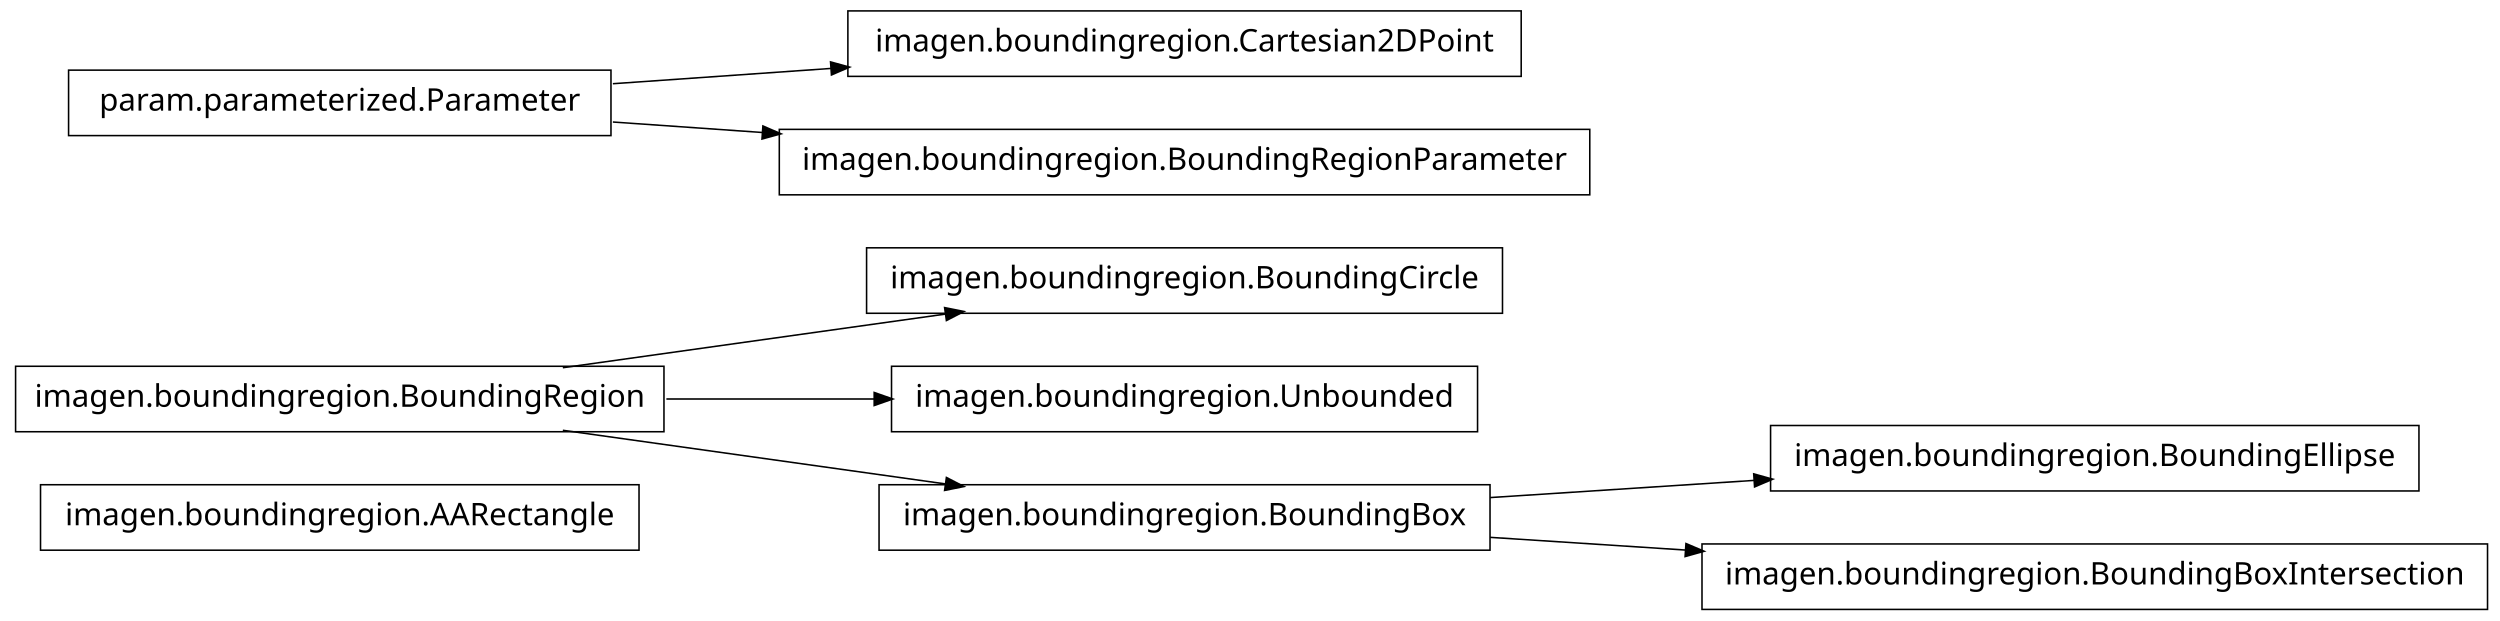
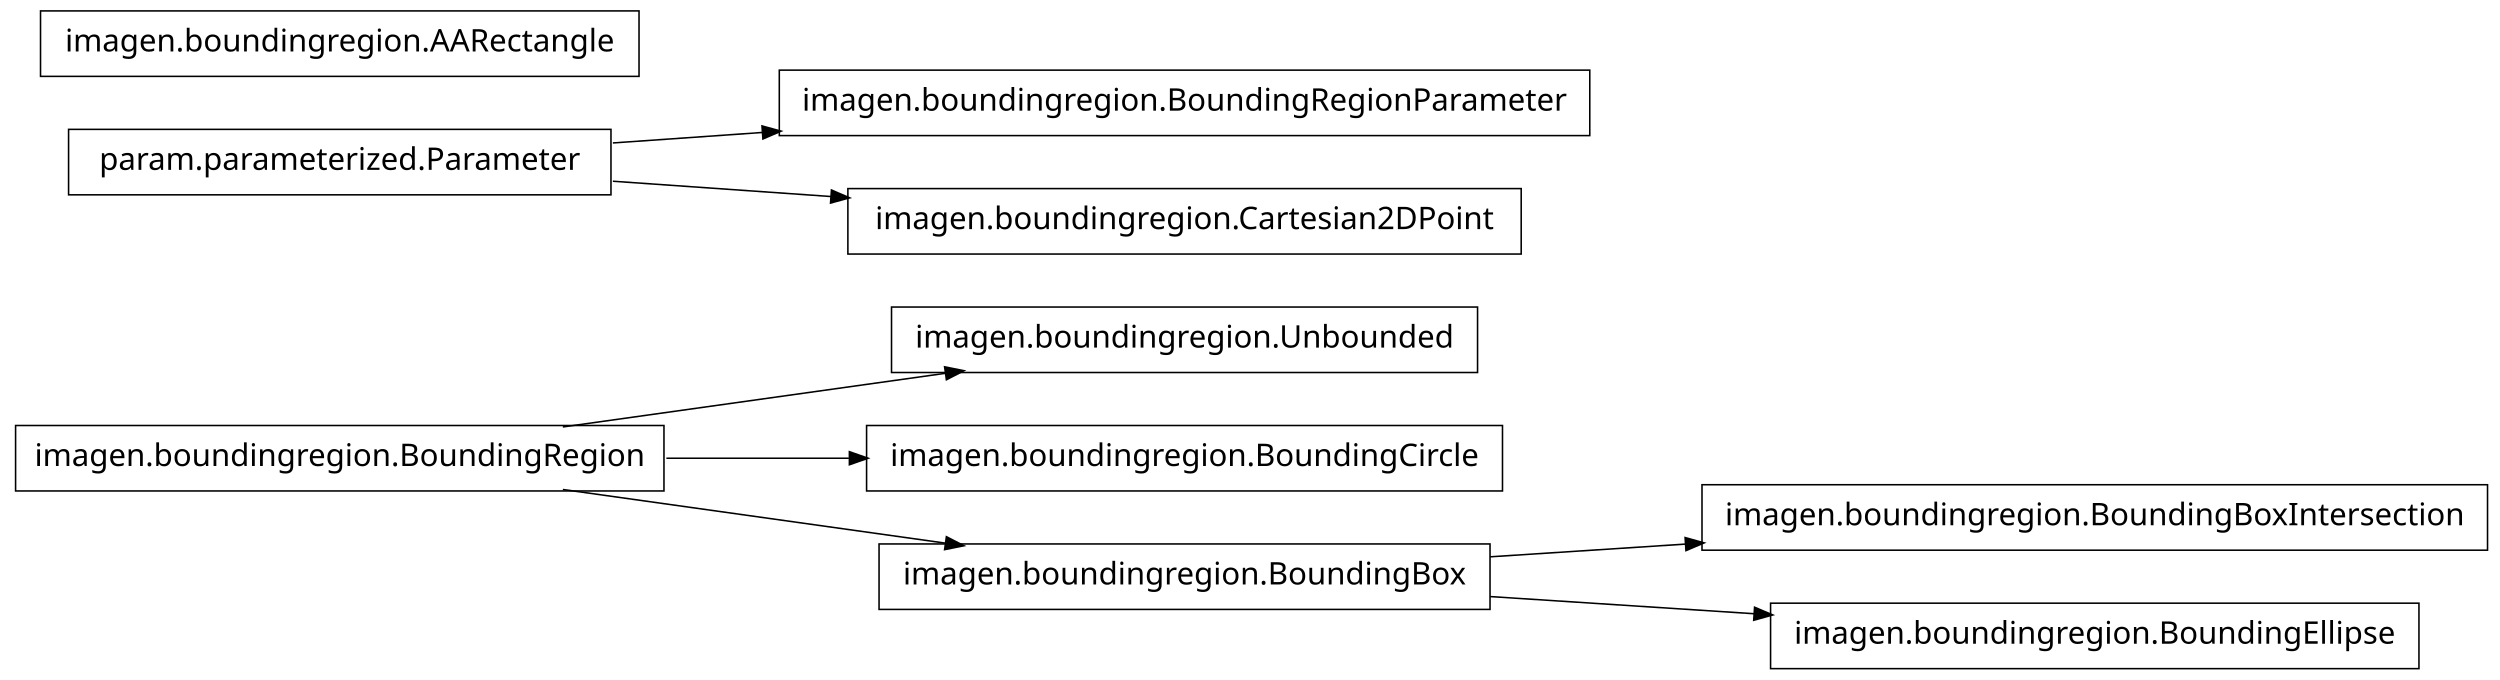
- <svg xmlns="http://www.w3.org/2000/svg" width="802pt" height="199pt" viewBox="0.00 0.00 802.00 199.00">
-   <g id="graph1" class="graph" transform="scale(1 1) rotate(0) translate(4 195)">
-     <polygon fill="white" stroke="white" points="-4,5 -4,-195 799,-195 799,5 -4,5" />
+ <svg xmlns="http://www.w3.org/2000/svg" width="802pt" height="218pt" viewBox="0.00 0.00 802.00 218.00">
+   <g id="graph1" class="graph" transform="scale(1 1) rotate(0) translate(4 214)">
+     <polygon fill="white" stroke="white" points="-4,5 -4,-214 799,-214 799,5 -4,5" />
    <g id="node1" class="node">
-       <polygon fill="none" stroke="black" stroke-width="0.5" points="201,-39.5 9,-39.5 9,-18.5 201,-18.5 201,-39.5" />
-       <text text-anchor="middle" x="105" y="-26.5" font-family="Vera" font-size="10.00">imagen.boundingregion.AARectangle</text>
+       <polygon fill="none" stroke="black" stroke-width="0.5" points="470,-115.5 282,-115.5 282,-94.5 470,-94.5 470,-115.5" />
+       <text text-anchor="middle" x="376" y="-102.5" font-family="Vera" font-size="10.00">imagen.boundingregion.Unbounded</text>
    </g>
    <g id="node2" class="node">
-       <polygon fill="none" stroke="black" stroke-width="0.5" points="478,-115.5 274,-115.5 274,-94.5 478,-94.5 478,-115.5" />
-       <text text-anchor="middle" x="376" y="-102.5" font-family="Vera" font-size="10.00">imagen.boundingregion.BoundingCircle</text>
-     </g>
-     <g id="node3" class="node">
      <polygon fill="none" stroke="black" stroke-width="0.5" points="209,-77.5 1,-77.5 1,-56.5 209,-56.5 209,-77.5" />
      <text text-anchor="middle" x="105" y="-64.5" font-family="Vera" font-size="10.00">imagen.boundingregion.BoundingRegion</text>
    </g>
    <g id="edge2" class="edge">
      <path fill="none" stroke="black" stroke-width="0.5" d="M176.557,-77.034C214.376,-82.337 260.819,-88.849 299.369,-94.255" />
      <polygon fill="black" stroke="black" points="299.318,-96.015 304.513,-94.976 299.804,-92.549 299.318,-96.015" />
    </g>
-     <g id="node8" class="node">
-       <polygon fill="none" stroke="black" stroke-width="0.5" points="470,-77.5 282,-77.5 282,-56.5 470,-56.5 470,-77.5" />
-       <text text-anchor="middle" x="376" y="-64.5" font-family="Vera" font-size="10.00">imagen.boundingregion.Unbounded</text>
+     <g id="node4" class="node">
+       <polygon fill="none" stroke="black" stroke-width="0.5" points="478,-77.5 274,-77.5 274,-56.5 478,-56.5 478,-77.5" />
+       <text text-anchor="middle" x="376" y="-64.5" font-family="Vera" font-size="10.00">imagen.boundingregion.BoundingCircle</text>
    </g>
-     <g id="edge6" class="edge">
-       <path fill="none" stroke="black" stroke-width="0.5" d="M209.776,-67C231.7,-67 254.757,-67 276.484,-67" />
-       <polygon fill="black" stroke="black" points="276.682,-68.75 281.682,-67 276.682,-65.25 276.682,-68.75" />
+     <g id="edge4" class="edge">
+       <path fill="none" stroke="black" stroke-width="0.5" d="M209.776,-67C228.972,-67 249.037,-67 268.316,-67" />
+       <polygon fill="black" stroke="black" points="268.732,-68.75 273.732,-67 268.732,-65.25 268.732,-68.75" />
    </g>
-     <g id="node12" class="node">
+     <g id="node11" class="node">
      <polygon fill="none" stroke="black" stroke-width="0.5" points="474,-39.5 278,-39.5 278,-18.5 474,-18.5 474,-39.5" />
      <text text-anchor="middle" x="376" y="-26.5" font-family="Vera" font-size="10.00">imagen.boundingregion.BoundingBox</text>
    </g>
-     <g id="edge10" class="edge">
+     <g id="edge14" class="edge">
      <path fill="none" stroke="black" stroke-width="0.5" d="M176.557,-56.966C214.376,-51.663 260.819,-45.151 299.369,-39.745" />
      <polygon fill="black" stroke="black" points="299.804,-41.452 304.513,-39.024 299.318,-37.985 299.804,-41.452" />
    </g>
-     <g id="node5" class="node">
-       <polygon fill="none" stroke="black" stroke-width="0.5" points="484,-191.5 268,-191.5 268,-170.5 484,-170.5 484,-191.5" />
-       <text text-anchor="middle" x="376" y="-178.5" font-family="Vera" font-size="10.00">imagen.boundingregion.Cartesian2DPoint</text>
+     <g id="node6" class="node">
+       <polygon fill="none" stroke="black" stroke-width="0.5" points="506,-191.5 246,-191.5 246,-170.5 506,-170.5 506,-191.5" />
+       <text text-anchor="middle" x="376" y="-178.5" font-family="Vera" font-size="10.00">imagen.boundingregion.BoundingRegionParameter</text>
    </g>
-     <g id="node6" class="node">
+     <g id="node7" class="node">
      <polygon fill="none" stroke="black" stroke-width="0.5" points="192,-172.5 18,-172.5 18,-151.5 192,-151.5 192,-172.5" />
      <text text-anchor="middle" x="105" y="-159.5" font-family="Vera" font-size="10.00">param.parameterized.Parameter</text>
    </g>
-     <g id="edge4" class="edge">
-       <path fill="none" stroke="black" stroke-width="0.5" d="M192.612,-168.143C214.989,-169.711 239.367,-171.421 262.826,-173.065" />
-       <polygon fill="black" stroke="black" points="262.707,-174.811 267.817,-173.415 262.952,-171.32 262.707,-174.811" />
+     <g id="edge6" class="edge">
+       <path fill="none" stroke="black" stroke-width="0.5" d="M192.612,-168.143C208.028,-169.223 224.392,-170.371 240.752,-171.518" />
+       <polygon fill="black" stroke="black" points="240.718,-173.27 245.828,-171.874 240.963,-169.778 240.718,-173.27" />
+     </g>
+     <g id="node13" class="node">
+       <polygon fill="none" stroke="black" stroke-width="0.5" points="484,-153.5 268,-153.5 268,-132.5 484,-132.5 484,-153.5" />
+       <text text-anchor="middle" x="376" y="-140.5" font-family="Vera" font-size="10.00">imagen.boundingregion.Cartesian2DPoint</text>
+     </g>
+     <g id="edge10" class="edge">
+       <path fill="none" stroke="black" stroke-width="0.5" d="M192.612,-155.857C214.989,-154.289 239.367,-152.579 262.826,-150.935" />
+       <polygon fill="black" stroke="black" points="262.952,-152.68 267.817,-150.585 262.707,-149.189 262.952,-152.68" />
+     </g>
+     <g id="node9" class="node">
+       <polygon fill="none" stroke="black" stroke-width="0.5" points="201,-210.5 9,-210.5 9,-189.5 201,-189.5 201,-210.5" />
+       <text text-anchor="middle" x="105" y="-197.5" font-family="Vera" font-size="10.00">imagen.boundingregion.AARectangle</text>
    </g>
    <g id="node10" class="node">
-       <polygon fill="none" stroke="black" stroke-width="0.5" points="506,-153.5 246,-153.5 246,-132.5 506,-132.5 506,-153.5" />
-       <text text-anchor="middle" x="376" y="-140.5" font-family="Vera" font-size="10.00">imagen.boundingregion.BoundingRegionParameter</text>
+       <polygon fill="none" stroke="black" stroke-width="0.5" points="794,-58.5 542,-58.5 542,-37.5 794,-37.5 794,-58.5" />
+       <text text-anchor="middle" x="668" y="-45.5" font-family="Vera" font-size="10.00">imagen.boundingregion.BoundingBoxIntersection</text>
    </g>
    <g id="edge8" class="edge">
-       <path fill="none" stroke="black" stroke-width="0.5" d="M192.612,-155.857C208.028,-154.777 224.392,-153.629 240.752,-152.482" />
-       <polygon fill="black" stroke="black" points="240.963,-154.222 245.828,-152.126 240.718,-150.73 240.963,-154.222" />
+       <path fill="none" stroke="black" stroke-width="0.5" d="M474.044,-35.38C494.214,-36.692 515.758,-38.094 536.882,-39.468" />
+       <polygon fill="black" stroke="black" points="536.85,-41.22 541.953,-39.798 537.078,-37.727 536.85,-41.22" />
    </g>
-     <g id="node14" class="node">
-       <polygon fill="none" stroke="black" stroke-width="0.5" points="772,-58.5 564,-58.5 564,-37.5 772,-37.5 772,-58.5" />
-       <text text-anchor="middle" x="668" y="-45.5" font-family="Vera" font-size="10.00">imagen.boundingregion.BoundingEllipse</text>
+     <g id="node15" class="node">
+       <polygon fill="none" stroke="black" stroke-width="0.5" points="772,-20.5 564,-20.5 564,0.5 772,0.5 772,-20.5" />
+       <text text-anchor="middle" x="668" y="-7.5" font-family="Vera" font-size="10.00">imagen.boundingregion.BoundingEllipse</text>
    </g>
    <g id="edge12" class="edge">
-       <path fill="none" stroke="black" stroke-width="0.5" d="M474.044,-35.38C501.262,-37.151 530.98,-39.084 558.793,-40.894" />
-       <polygon fill="black" stroke="black" points="558.86,-42.652 563.964,-41.23 559.088,-39.159 558.86,-42.652" />
-     </g>
-     <g id="node16" class="node">
-       <polygon fill="none" stroke="black" stroke-width="0.5" points="794,-20.5 542,-20.5 542,0.5 794,0.5 794,-20.5" />
-       <text text-anchor="middle" x="668" y="-7.5" font-family="Vera" font-size="10.00">imagen.boundingregion.BoundingBoxIntersection</text>
-     </g>
-     <g id="edge14" class="edge">
-       <path fill="none" stroke="black" stroke-width="0.5" d="M474.044,-22.62C494.214,-21.308 515.758,-19.906 536.882,-18.532" />
-       <polygon fill="black" stroke="black" points="537.078,-20.273 541.953,-18.202 536.85,-16.78 537.078,-20.273" />
+       <path fill="none" stroke="black" stroke-width="0.5" d="M474.044,-22.62C501.262,-20.849 530.98,-18.916 558.793,-17.106" />
+       <polygon fill="black" stroke="black" points="559.088,-18.841 563.964,-16.77 558.86,-15.348 559.088,-18.841" />
    </g>
  </g>
</svg>
